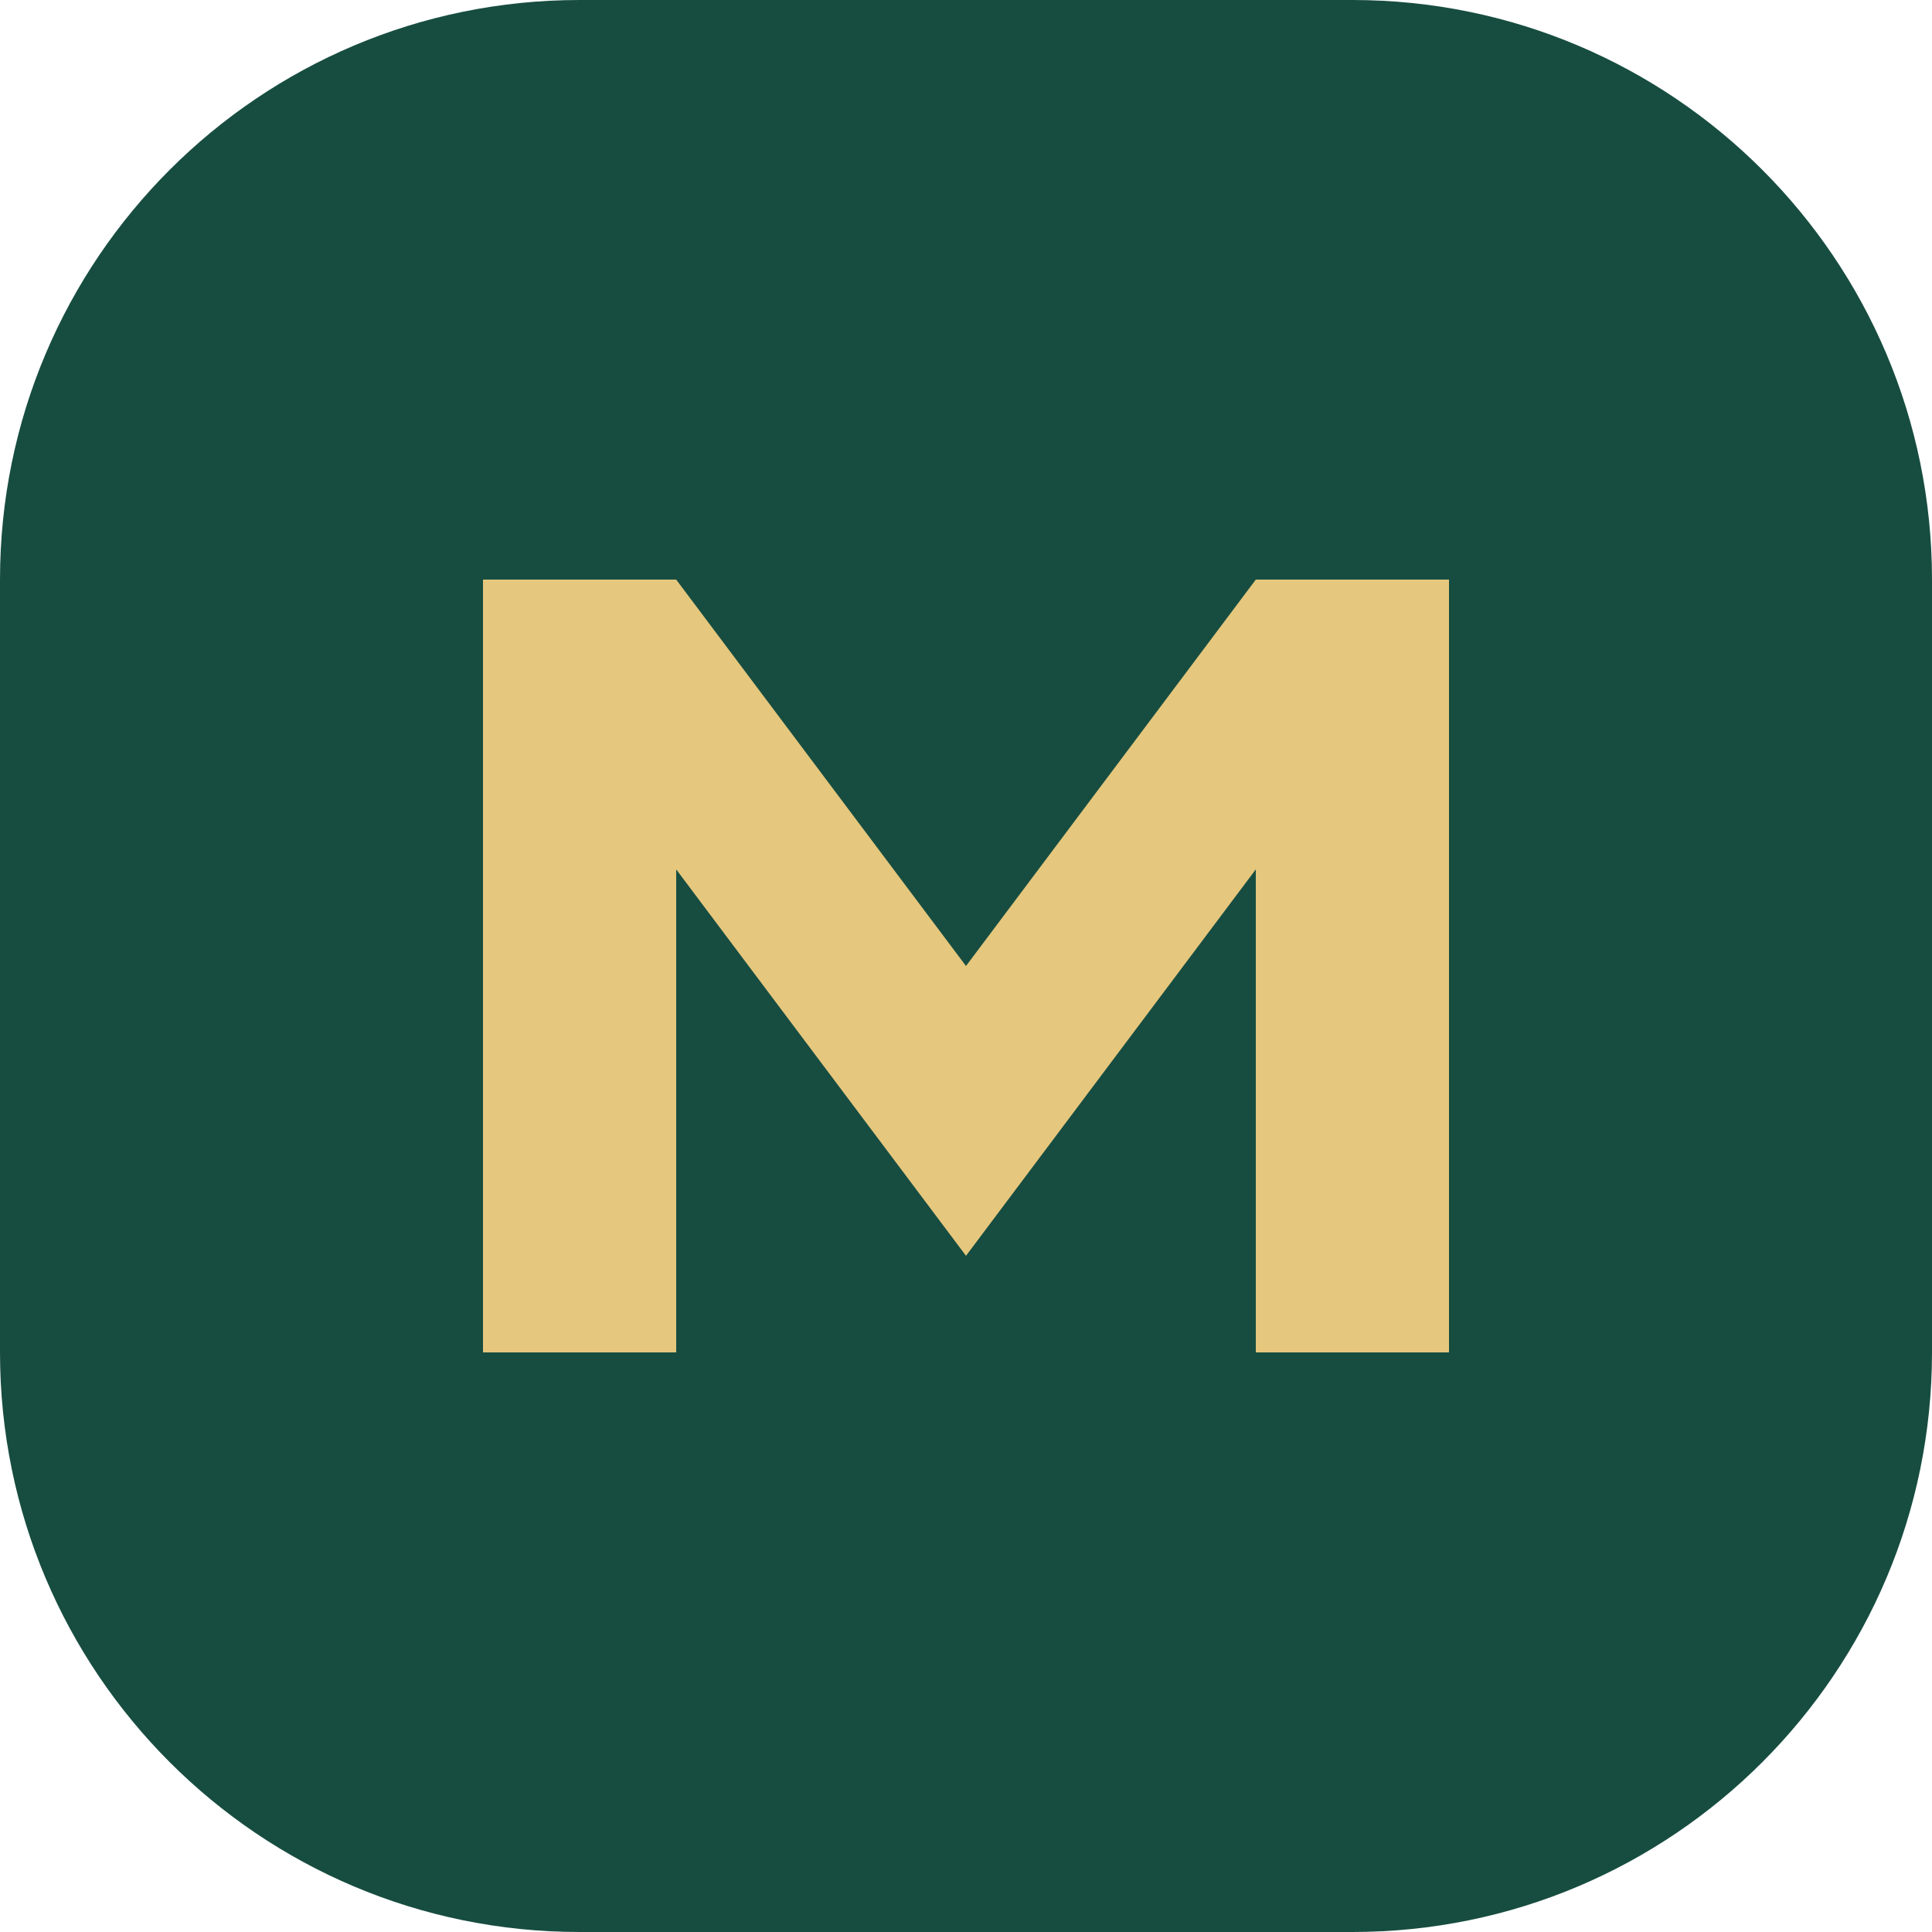
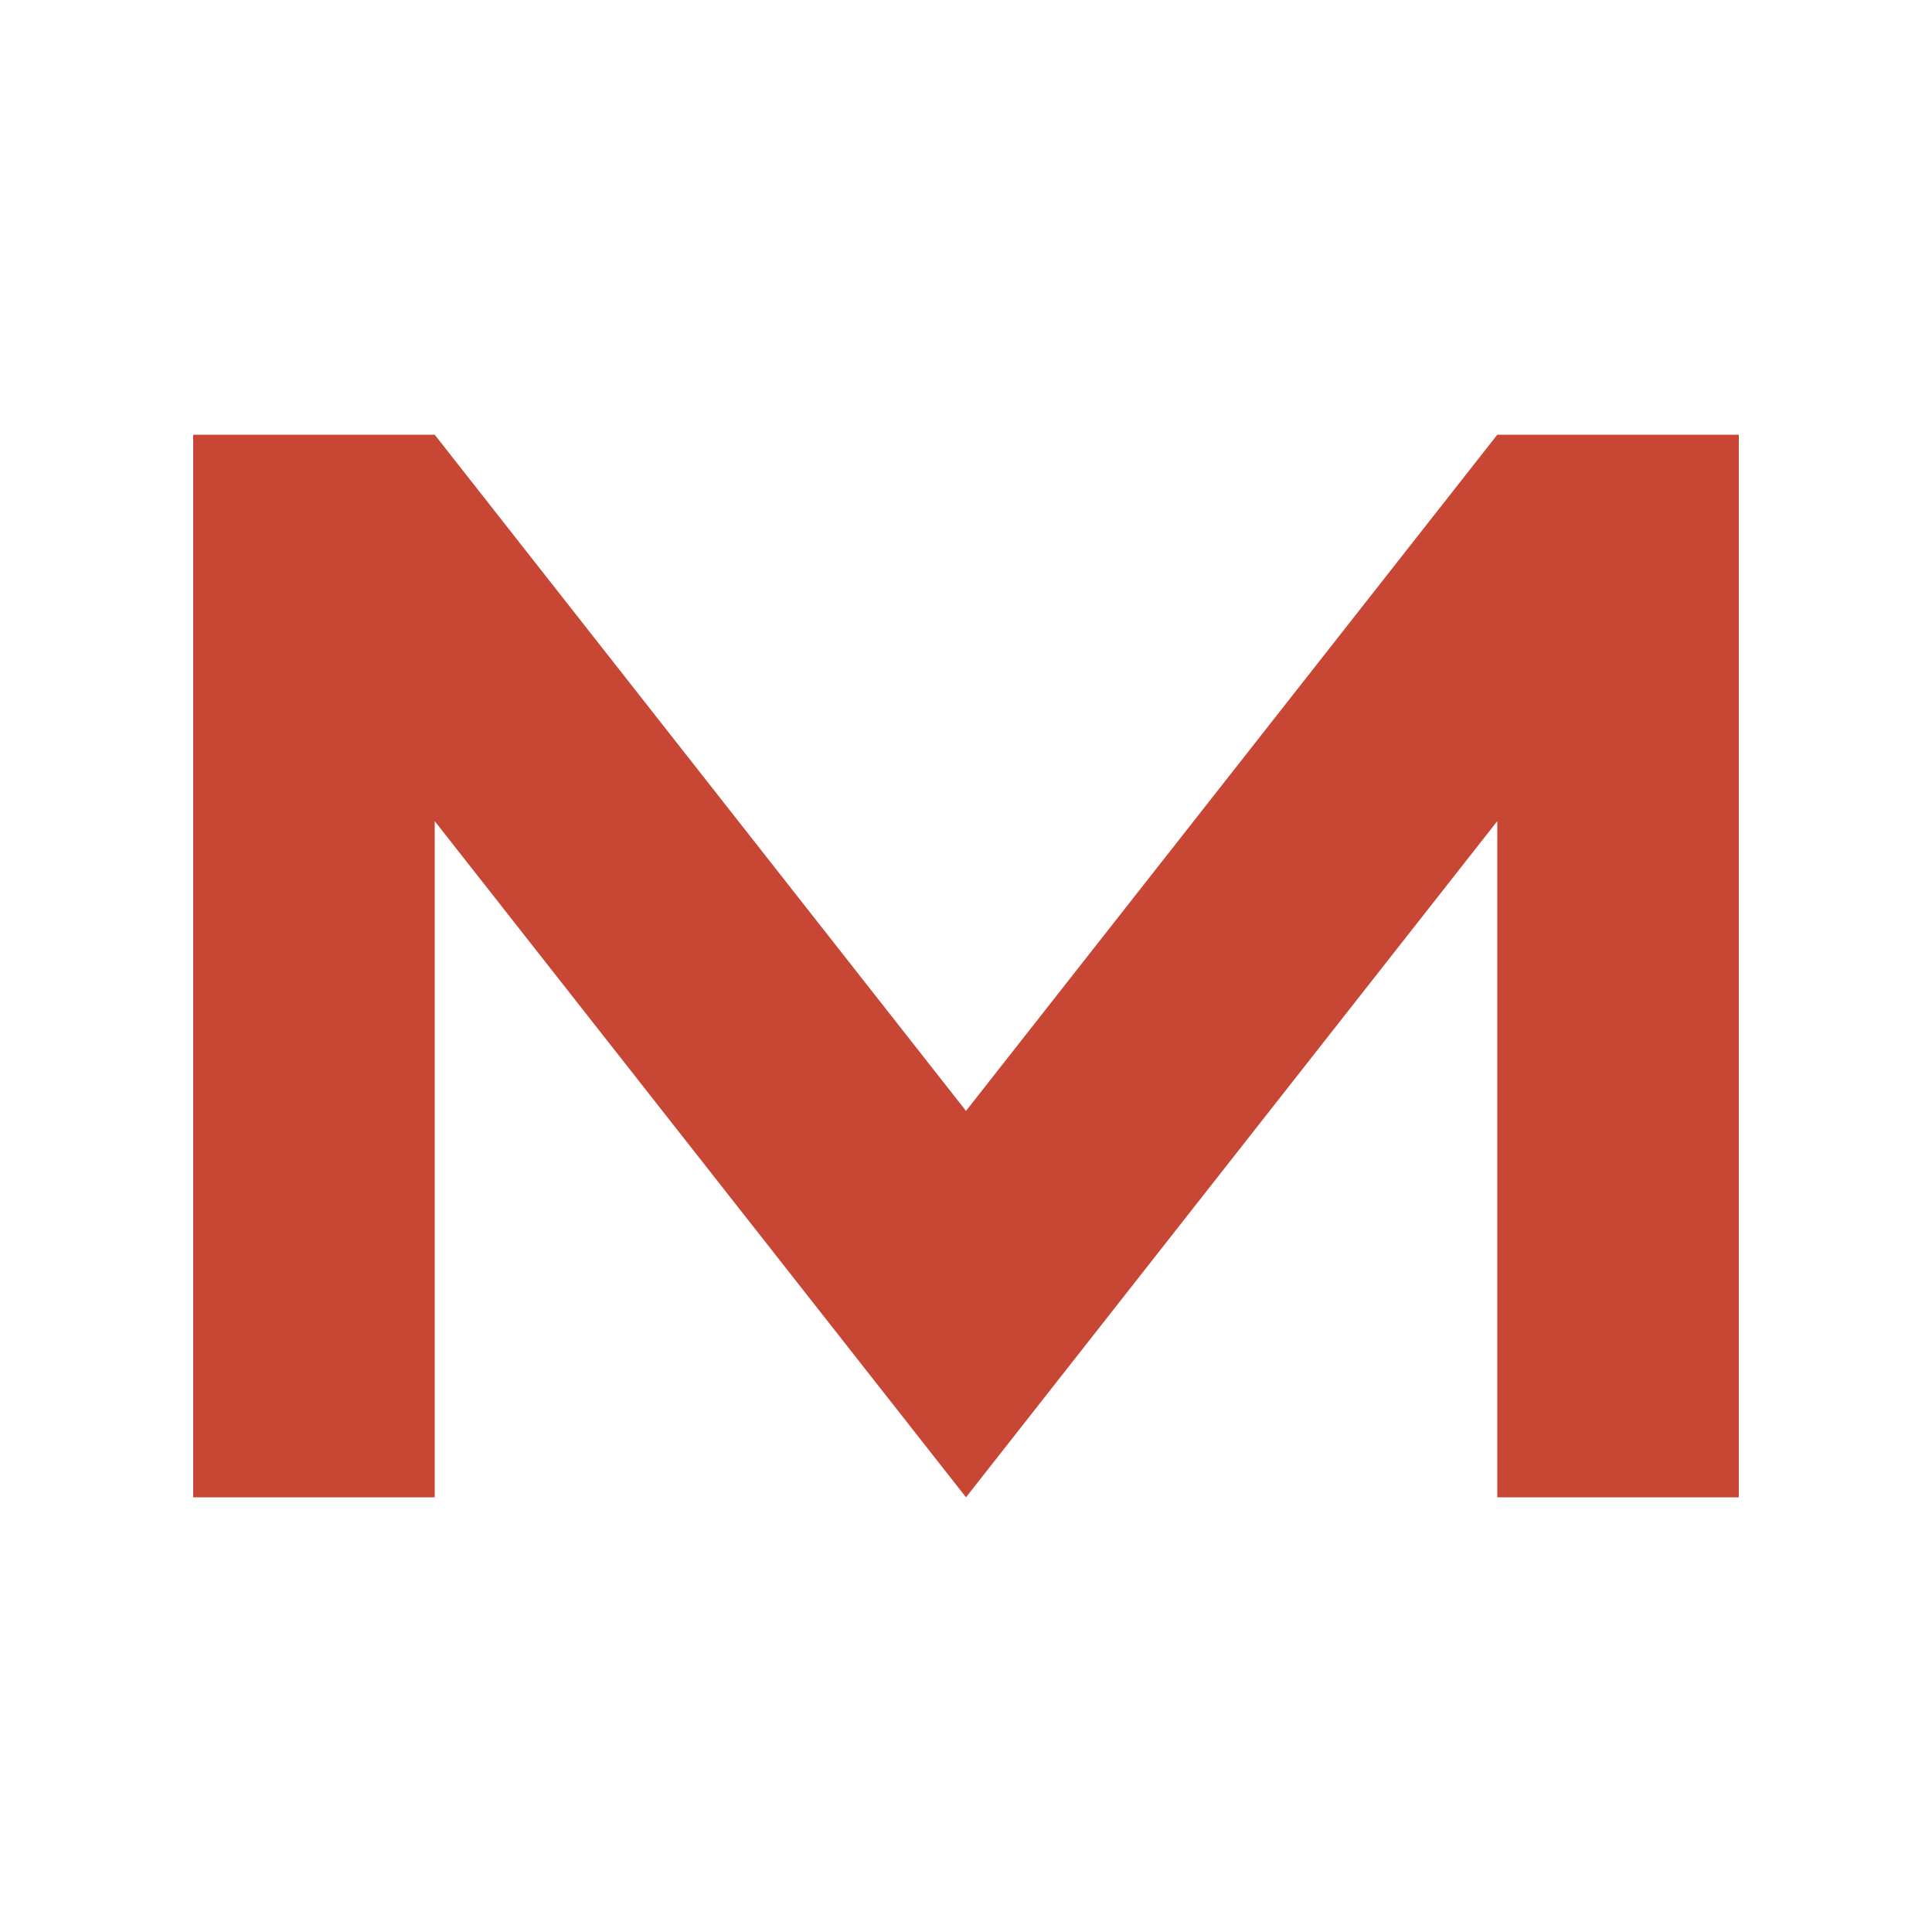
<svg xmlns="http://www.w3.org/2000/svg" viewBox="0 0 40 40">
-   <rect width="40" height="40" rx="12" fill="#174d40" />
-   <path d="M10 28V12h4l6 8 6-8h4v16h-4V18l-6 8-6-8v10z" fill="#e5c77e" />
+   <path d="M4 31V9h5l11 14L31 9h5v22h-5V17L20 31 9 17v14Z" fill="#c74634" />
</svg>
